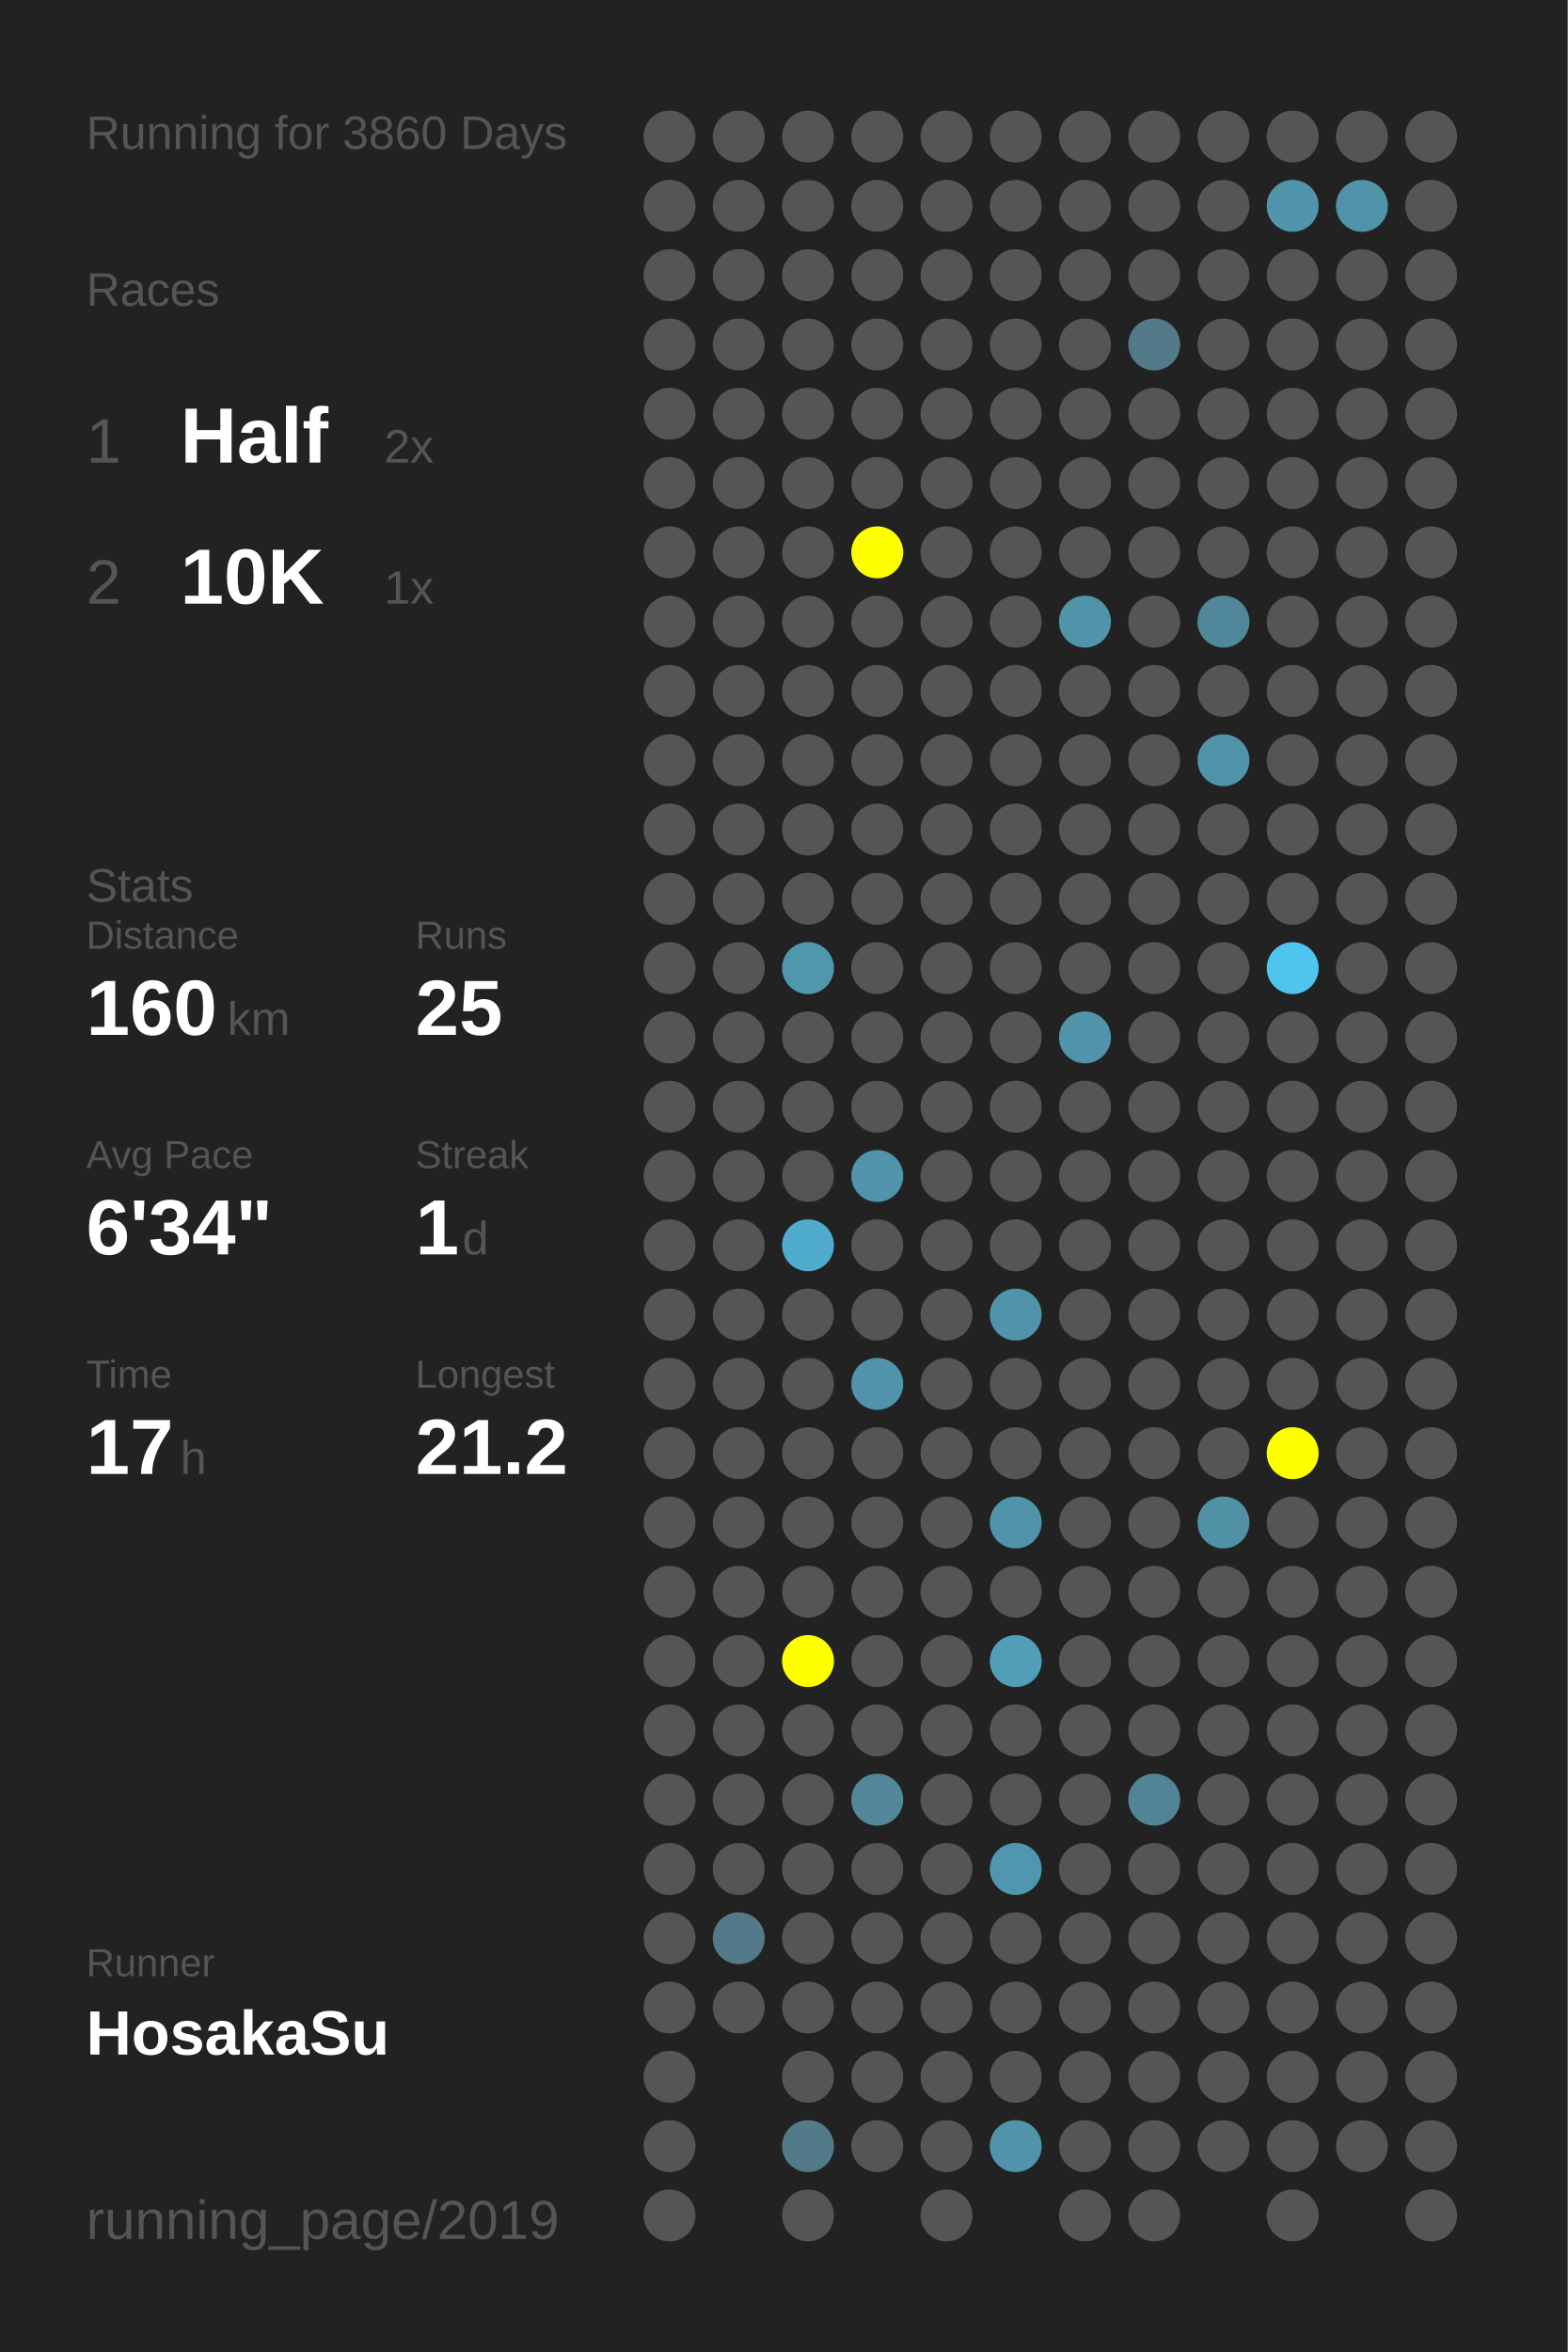
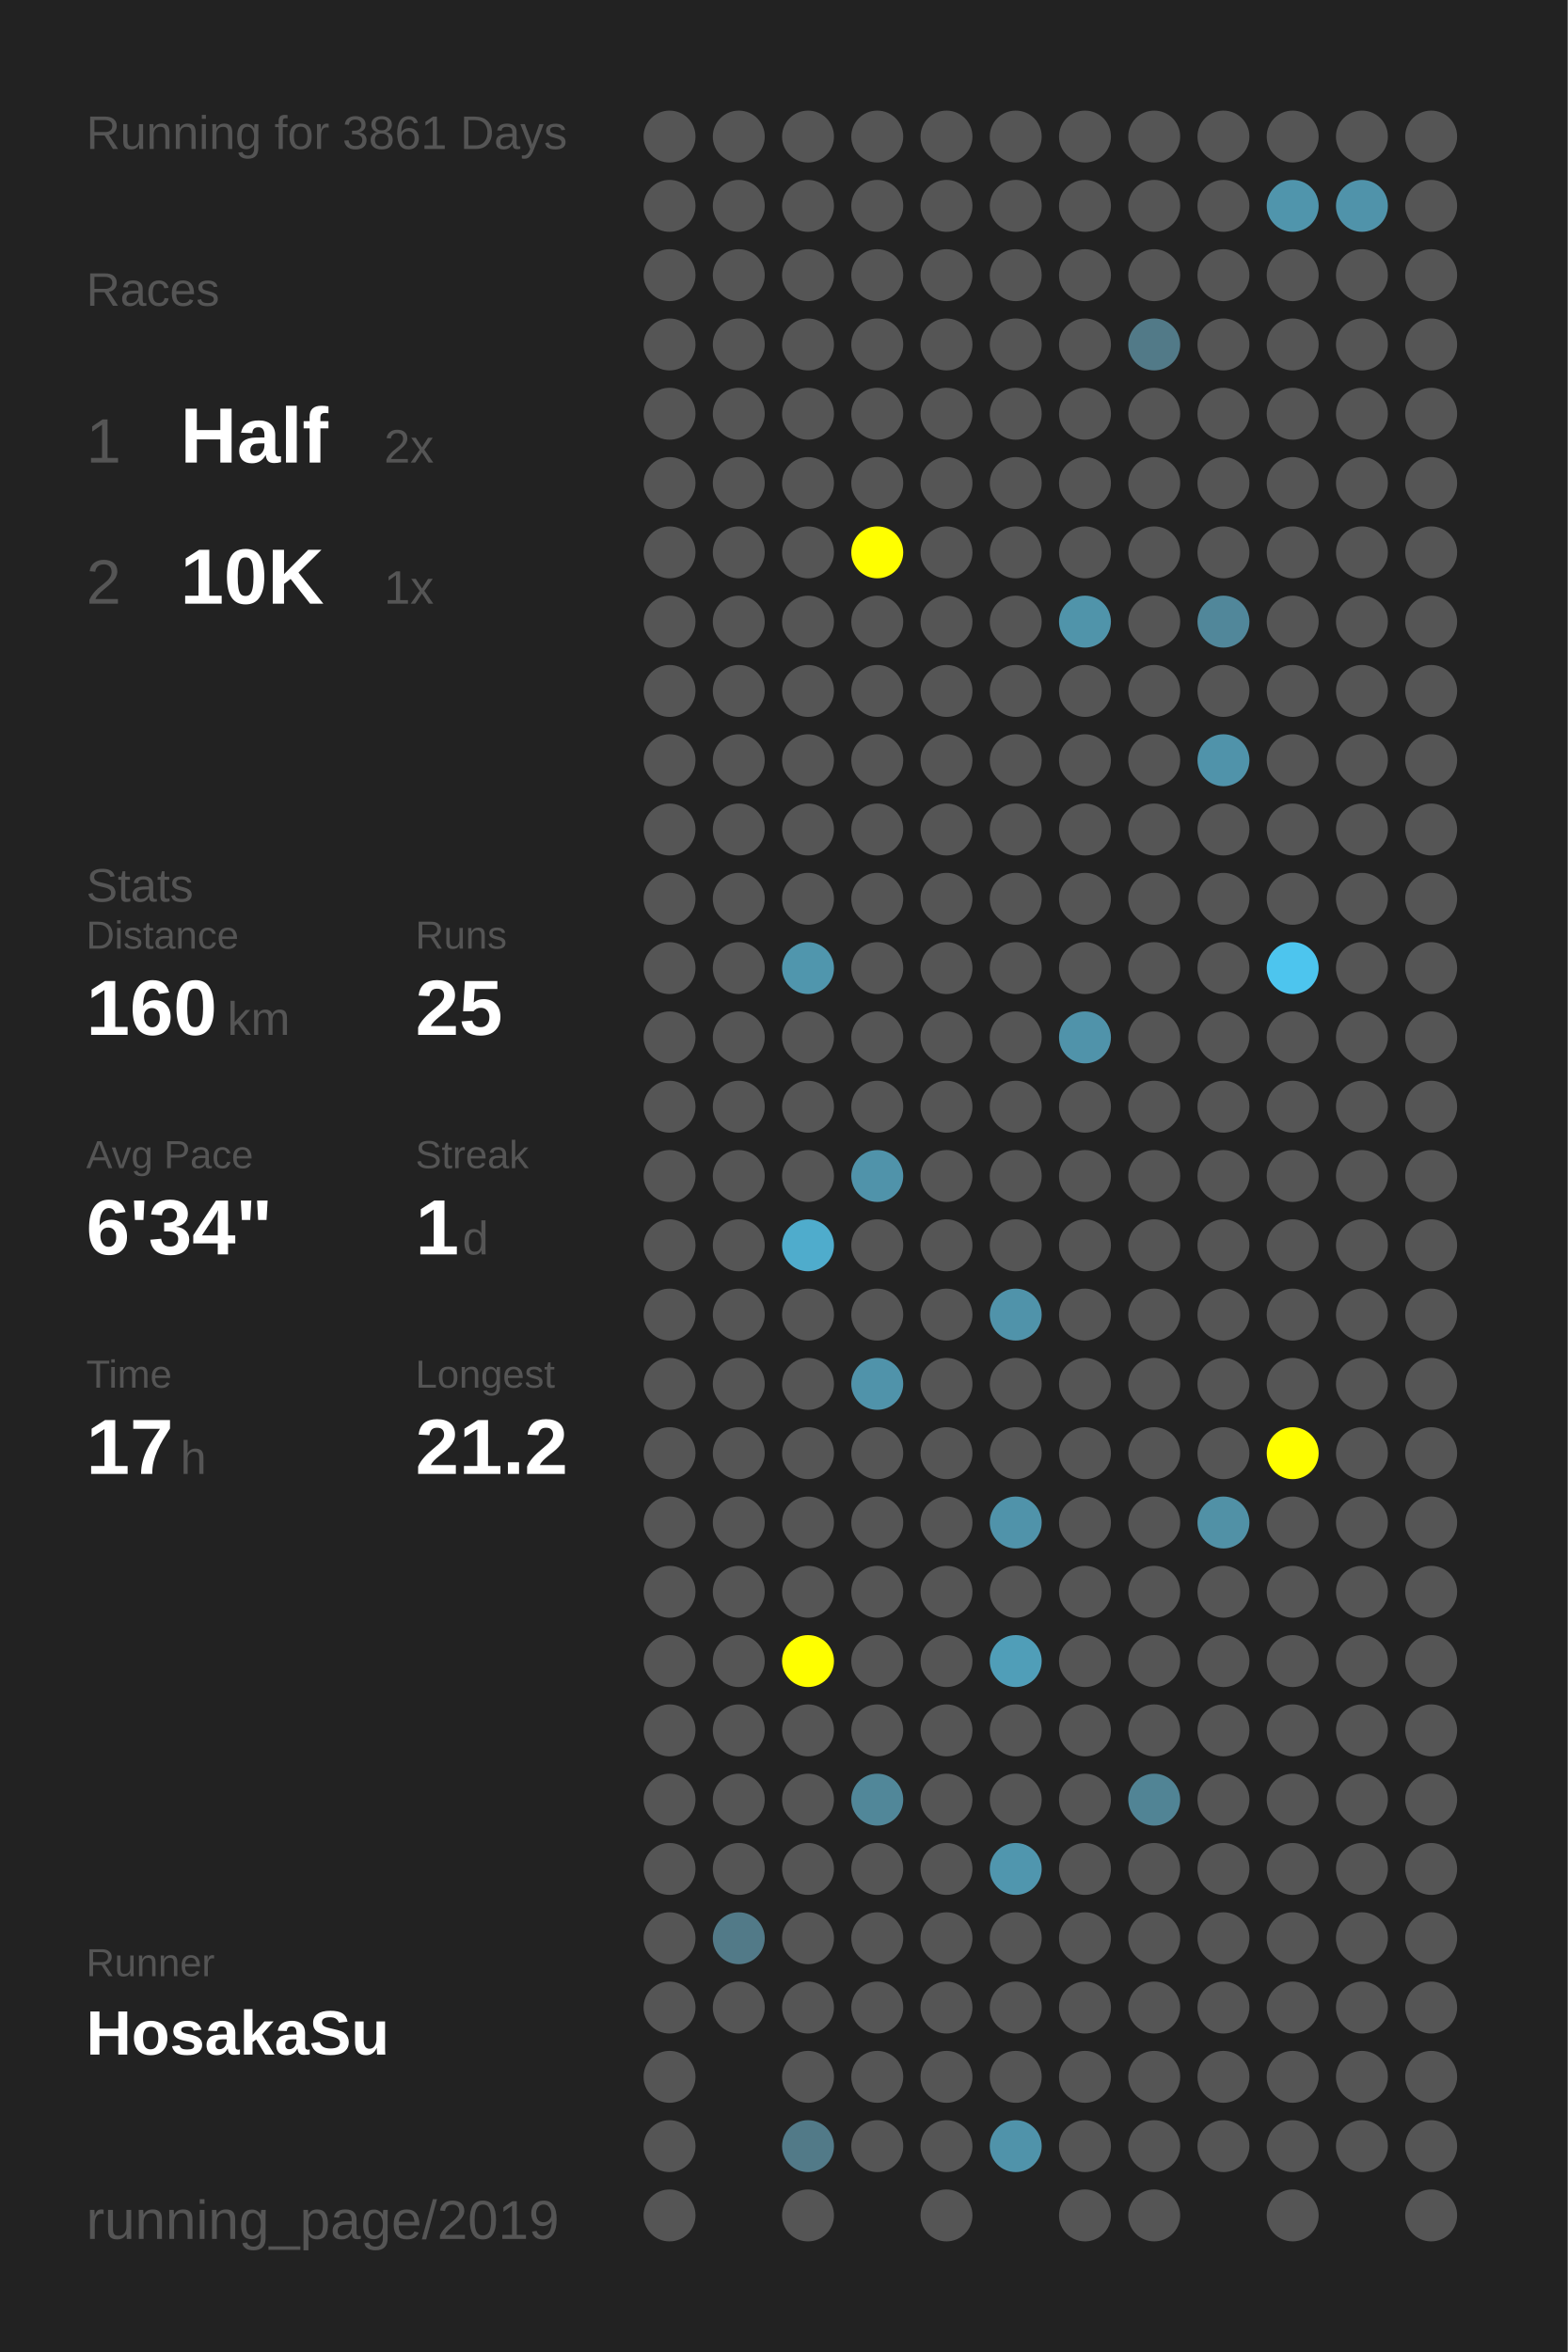
<svg xmlns="http://www.w3.org/2000/svg" baseProfile="full" height="300mm" version="1.1" viewBox="0,0,200,300" width="200mm">
  <defs />
  <rect fill="#222222" height="300" width="200" x="0" y="0" />
-   <text fill="#555555" style="font-size:6px; font-family:Arial;" x="11" y="19">Running for 3860 Days</text>
+   <text fill="#555555" style="font-size:6px; font-family:Arial;" x="11" y="19">Running for 3861 Days</text>
  <text fill="#555555" style="font-size:6px; font-family:Arial;" x="11" y="39">Races</text>
  <text fill="#555555" style="font-size:8px; font-family:Arial;" x="11" y="59">1</text>
  <text fill="#FFFFFF" style="font-size:10px; font-family:Arial; font-weight:bold;" x="23" y="59">Half</text>
  <text fill="#555555" style="font-size:6px; font-family:Arial;" x="49" y="59">2x</text>
  <text fill="#555555" style="font-size:8px; font-family:Arial;" x="11" y="77">2</text>
  <text fill="#FFFFFF" style="font-size:10px; font-family:Arial; font-weight:bold;" x="23" y="77">10K</text>
  <text fill="#555555" style="font-size:6px; font-family:Arial;" x="49" y="77">1x</text>
  <text fill="#555555" style="font-size:6px; font-family:Arial;" x="11" y="115">Stats</text>
  <text fill="#555555" style="font-size:5px; font-family:Arial;" x="11" y="121">Distance</text>
  <text fill="#FFFFFF" style="font-size:10px; font-family:Arial; font-weight:bold;" x="11" y="132">160</text>
  <text fill="#555555" style="font-size:6px; font-family:Arial;" x="29" y="132">km</text>
  <text fill="#555555" style="font-size:5px; font-family:Arial;" x="53" y="121">Runs</text>
  <text fill="#FFFFFF" style="font-size:10px; font-family:Arial; font-weight:bold;" x="53" y="132">25</text>
  <text fill="#555555" style="font-size:5px; font-family:Arial;" x="11" y="149">Avg Pace</text>
  <text fill="#FFFFFF" style="font-size:10px; font-family:Arial; font-weight:bold;" x="11" y="160">6'34"</text>
  <text fill="#555555" style="font-size:5px; font-family:Arial;" x="53" y="149">Streak</text>
  <text fill="#FFFFFF" style="font-size:10px; font-family:Arial; font-weight:bold;" x="53" y="160">1</text>
  <text fill="#555555" style="font-size:6px; font-family:Arial;" x="59" y="160">d</text>
  <text fill="#555555" style="font-size:5px; font-family:Arial;" x="11" y="177">Time</text>
  <text fill="#FFFFFF" style="font-size:10px; font-family:Arial; font-weight:bold;" x="11" y="188">17</text>
  <text fill="#555555" style="font-size:6px; font-family:Arial;" x="23" y="188">h</text>
  <text fill="#555555" style="font-size:5px; font-family:Arial;" x="53" y="177">Longest</text>
  <text fill="#FFFFFF" style="font-size:10px; font-family:Arial; font-weight:bold;" x="53" y="188">21.2</text>
  <text fill="#555555" style="font-size:5px; font-family:Arial;" x="11" y="252.065">Runner</text>
  <text fill="#FFFFFF" style="font-size:8px; font-family:Arial; font-weight:bold;" x="11" y="262.065">HosakaSu</text>
  <text fill="#555555" style="font-size:7px; font-family:Arial;" x="11" y="285.581">running_page/2019</text>
  <circle cx="85.417" cy="17.419" fill="#555555" r="3.312" />
  <circle cx="85.417" cy="26.258" fill="#555555" r="3.312" />
  <circle cx="85.417" cy="35.097" fill="#555555" r="3.312" />
  <circle cx="85.417" cy="43.935" fill="#555555" r="3.312" />
  <circle cx="85.417" cy="52.774" fill="#555555" r="3.312" />
  <circle cx="85.417" cy="61.613" fill="#555555" r="3.312" />
  <circle cx="85.417" cy="70.452" fill="#555555" r="3.312" />
  <circle cx="85.417" cy="79.29" fill="#555555" r="3.312" />
  <circle cx="85.417" cy="88.129" fill="#555555" r="3.312" />
  <circle cx="85.417" cy="96.968" fill="#555555" r="3.312" />
  <circle cx="85.417" cy="105.806" fill="#555555" r="3.312" />
  <circle cx="85.417" cy="114.645" fill="#555555" r="3.312" />
  <circle cx="85.417" cy="123.484" fill="#555555" r="3.312" />
  <circle cx="85.417" cy="132.323" fill="#555555" r="3.312" />
  <circle cx="85.417" cy="141.161" fill="#555555" r="3.312" />
  <circle cx="85.417" cy="150" fill="#555555" r="3.312" />
  <circle cx="85.417" cy="158.839" fill="#555555" r="3.312" />
  <circle cx="85.417" cy="167.677" fill="#555555" r="3.312" />
  <circle cx="85.417" cy="176.516" fill="#555555" r="3.312" />
  <circle cx="85.417" cy="185.355" fill="#555555" r="3.312" />
  <circle cx="85.417" cy="194.194" fill="#555555" r="3.312" />
  <circle cx="85.417" cy="203.032" fill="#555555" r="3.312" />
  <circle cx="85.417" cy="211.871" fill="#555555" r="3.312" />
  <circle cx="85.417" cy="220.71" fill="#555555" r="3.312" />
  <circle cx="85.417" cy="229.548" fill="#555555" r="3.312" />
  <circle cx="85.417" cy="238.387" fill="#555555" r="3.312" />
  <circle cx="85.417" cy="247.226" fill="#555555" r="3.312" />
  <circle cx="85.417" cy="256.065" fill="#555555" r="3.312" />
  <circle cx="85.417" cy="264.903" fill="#555555" r="3.312" />
  <circle cx="85.417" cy="273.742" fill="#555555" r="3.312" />
  <circle cx="85.417" cy="282.581" fill="#555555" r="3.312" />
  <circle cx="94.25" cy="17.419" fill="#555555" r="3.312" />
  <circle cx="94.25" cy="26.258" fill="#555555" r="3.312" />
  <circle cx="94.25" cy="35.097" fill="#555555" r="3.312" />
  <circle cx="94.25" cy="43.935" fill="#555555" r="3.312" />
  <circle cx="94.25" cy="52.774" fill="#555555" r="3.312" />
  <circle cx="94.25" cy="61.613" fill="#555555" r="3.312" />
  <circle cx="94.25" cy="70.452" fill="#555555" r="3.312" />
  <circle cx="94.25" cy="79.29" fill="#555555" r="3.312" />
  <circle cx="94.25" cy="88.129" fill="#555555" r="3.312" />
  <circle cx="94.25" cy="96.968" fill="#555555" r="3.312" />
  <circle cx="94.25" cy="105.806" fill="#555555" r="3.312" />
  <circle cx="94.25" cy="114.645" fill="#555555" r="3.312" />
  <circle cx="94.25" cy="123.484" fill="#555555" r="3.312" />
  <circle cx="94.25" cy="132.323" fill="#555555" r="3.312" />
  <circle cx="94.25" cy="141.161" fill="#555555" r="3.312" />
  <circle cx="94.25" cy="150" fill="#555555" r="3.312" />
  <circle cx="94.25" cy="158.839" fill="#555555" r="3.312" />
  <circle cx="94.25" cy="167.677" fill="#555555" r="3.312" />
  <circle cx="94.25" cy="176.516" fill="#555555" r="3.312" />
  <circle cx="94.25" cy="185.355" fill="#555555" r="3.312" />
  <circle cx="94.25" cy="194.194" fill="#555555" r="3.312" />
  <circle cx="94.25" cy="203.032" fill="#555555" r="3.312" />
  <circle cx="94.25" cy="211.871" fill="#555555" r="3.312" />
  <circle cx="94.25" cy="220.71" fill="#555555" r="3.312" />
  <circle cx="94.25" cy="229.548" fill="#555555" r="3.312" />
  <circle cx="94.25" cy="238.387" fill="#555555" r="3.312" />
  <circle cx="94.25" cy="247.226" fill="#527a88" r="3.312" />
  <circle cx="94.25" cy="256.065" fill="#555555" r="3.312" />
  <circle cx="103.083" cy="17.419" fill="#555555" r="3.312" />
  <circle cx="103.083" cy="26.258" fill="#555555" r="3.312" />
  <circle cx="103.083" cy="35.097" fill="#555555" r="3.312" />
  <circle cx="103.083" cy="43.935" fill="#555555" r="3.312" />
  <circle cx="103.083" cy="52.774" fill="#555555" r="3.312" />
  <circle cx="103.083" cy="61.613" fill="#555555" r="3.312" />
  <circle cx="103.083" cy="70.452" fill="#555555" r="3.312" />
  <circle cx="103.083" cy="79.29" fill="#555555" r="3.312" />
  <circle cx="103.083" cy="88.129" fill="#555555" r="3.312" />
  <circle cx="103.083" cy="96.968" fill="#555555" r="3.312" />
  <circle cx="103.083" cy="105.806" fill="#555555" r="3.312" />
  <circle cx="103.083" cy="114.645" fill="#555555" r="3.312" />
  <circle cx="103.083" cy="123.484" fill="#5096ad" r="3.312" />
  <circle cx="103.083" cy="132.323" fill="#555555" r="3.312" />
  <circle cx="103.083" cy="141.161" fill="#555555" r="3.312" />
  <circle cx="103.083" cy="150" fill="#555555" r="3.312" />
  <circle cx="103.083" cy="158.839" fill="#4faccc" r="3.312" />
  <circle cx="103.083" cy="167.677" fill="#555555" r="3.312" />
  <circle cx="103.083" cy="176.516" fill="#555555" r="3.312" />
  <circle cx="103.083" cy="185.355" fill="#555555" r="3.312" />
  <circle cx="103.083" cy="194.194" fill="#555555" r="3.312" />
  <circle cx="103.083" cy="203.032" fill="#555555" r="3.312" />
  <circle cx="103.083" cy="211.871" fill="#FFFF00" r="3.312" />
  <circle cx="103.083" cy="220.71" fill="#555555" r="3.312" />
  <circle cx="103.083" cy="229.548" fill="#555555" r="3.312" />
  <circle cx="103.083" cy="238.387" fill="#555555" r="3.312" />
  <circle cx="103.083" cy="247.226" fill="#555555" r="3.312" />
  <circle cx="103.083" cy="256.065" fill="#555555" r="3.312" />
  <circle cx="103.083" cy="264.903" fill="#555555" r="3.312" />
  <circle cx="103.083" cy="273.742" fill="#527a88" r="3.312" />
  <circle cx="103.083" cy="282.581" fill="#555555" r="3.312" />
  <circle cx="111.917" cy="17.419" fill="#555555" r="3.312" />
  <circle cx="111.917" cy="26.258" fill="#555555" r="3.312" />
  <circle cx="111.917" cy="35.097" fill="#555555" r="3.312" />
  <circle cx="111.917" cy="43.935" fill="#555555" r="3.312" />
  <circle cx="111.917" cy="52.774" fill="#555555" r="3.312" />
  <circle cx="111.917" cy="61.613" fill="#555555" r="3.312" />
  <circle cx="111.917" cy="70.452" fill="#FFFF00" r="3.312" />
  <circle cx="111.917" cy="79.29" fill="#555555" r="3.312" />
  <circle cx="111.917" cy="88.129" fill="#555555" r="3.312" />
  <circle cx="111.917" cy="96.968" fill="#555555" r="3.312" />
  <circle cx="111.917" cy="105.806" fill="#555555" r="3.312" />
  <circle cx="111.917" cy="114.645" fill="#555555" r="3.312" />
  <circle cx="111.917" cy="123.484" fill="#555555" r="3.312" />
  <circle cx="111.917" cy="132.323" fill="#555555" r="3.312" />
  <circle cx="111.917" cy="141.161" fill="#555555" r="3.312" />
  <circle cx="111.917" cy="150" fill="#5093aa" r="3.312" />
  <circle cx="111.917" cy="158.839" fill="#555555" r="3.312" />
  <circle cx="111.917" cy="167.677" fill="#555555" r="3.312" />
  <circle cx="111.917" cy="176.516" fill="#5093aa" r="3.312" />
  <circle cx="111.917" cy="185.355" fill="#555555" r="3.312" />
  <circle cx="111.917" cy="194.194" fill="#555555" r="3.312" />
  <circle cx="111.917" cy="203.032" fill="#555555" r="3.312" />
  <circle cx="111.917" cy="211.871" fill="#555555" r="3.312" />
  <circle cx="111.917" cy="220.71" fill="#555555" r="3.312" />
  <circle cx="111.917" cy="229.548" fill="#518799" r="3.312" />
  <circle cx="111.917" cy="238.387" fill="#555555" r="3.312" />
  <circle cx="111.917" cy="247.226" fill="#555555" r="3.312" />
  <circle cx="111.917" cy="256.065" fill="#555555" r="3.312" />
  <circle cx="111.917" cy="264.903" fill="#555555" r="3.312" />
  <circle cx="111.917" cy="273.742" fill="#555555" r="3.312" />
  <circle cx="120.75" cy="17.419" fill="#555555" r="3.312" />
  <circle cx="120.75" cy="26.258" fill="#555555" r="3.312" />
  <circle cx="120.75" cy="35.097" fill="#555555" r="3.312" />
  <circle cx="120.75" cy="43.935" fill="#555555" r="3.312" />
  <circle cx="120.75" cy="52.774" fill="#555555" r="3.312" />
  <circle cx="120.75" cy="61.613" fill="#555555" r="3.312" />
  <circle cx="120.75" cy="70.452" fill="#555555" r="3.312" />
  <circle cx="120.75" cy="79.29" fill="#555555" r="3.312" />
  <circle cx="120.75" cy="88.129" fill="#555555" r="3.312" />
  <circle cx="120.75" cy="96.968" fill="#555555" r="3.312" />
  <circle cx="120.75" cy="105.806" fill="#555555" r="3.312" />
  <circle cx="120.75" cy="114.645" fill="#555555" r="3.312" />
  <circle cx="120.75" cy="123.484" fill="#555555" r="3.312" />
  <circle cx="120.75" cy="132.323" fill="#555555" r="3.312" />
  <circle cx="120.75" cy="141.161" fill="#555555" r="3.312" />
  <circle cx="120.75" cy="150" fill="#555555" r="3.312" />
  <circle cx="120.75" cy="158.839" fill="#555555" r="3.312" />
  <circle cx="120.75" cy="167.677" fill="#555555" r="3.312" />
  <circle cx="120.75" cy="176.516" fill="#555555" r="3.312" />
  <circle cx="120.75" cy="185.355" fill="#555555" r="3.312" />
  <circle cx="120.75" cy="194.194" fill="#555555" r="3.312" />
  <circle cx="120.75" cy="203.032" fill="#555555" r="3.312" />
  <circle cx="120.75" cy="211.871" fill="#555555" r="3.312" />
  <circle cx="120.75" cy="220.71" fill="#555555" r="3.312" />
  <circle cx="120.75" cy="229.548" fill="#555555" r="3.312" />
  <circle cx="120.75" cy="238.387" fill="#555555" r="3.312" />
  <circle cx="120.75" cy="247.226" fill="#555555" r="3.312" />
  <circle cx="120.75" cy="256.065" fill="#555555" r="3.312" />
  <circle cx="120.75" cy="264.903" fill="#555555" r="3.312" />
  <circle cx="120.75" cy="273.742" fill="#555555" r="3.312" />
  <circle cx="120.75" cy="282.581" fill="#555555" r="3.312" />
  <circle cx="129.583" cy="17.419" fill="#555555" r="3.312" />
  <circle cx="129.583" cy="26.258" fill="#555555" r="3.312" />
  <circle cx="129.583" cy="35.097" fill="#555555" r="3.312" />
  <circle cx="129.583" cy="43.935" fill="#555555" r="3.312" />
  <circle cx="129.583" cy="52.774" fill="#555555" r="3.312" />
  <circle cx="129.583" cy="61.613" fill="#555555" r="3.312" />
  <circle cx="129.583" cy="70.452" fill="#555555" r="3.312" />
  <circle cx="129.583" cy="79.29" fill="#555555" r="3.312" />
  <circle cx="129.583" cy="88.129" fill="#555555" r="3.312" />
  <circle cx="129.583" cy="96.968" fill="#555555" r="3.312" />
  <circle cx="129.583" cy="105.806" fill="#555555" r="3.312" />
  <circle cx="129.583" cy="114.645" fill="#555555" r="3.312" />
  <circle cx="129.583" cy="123.484" fill="#555555" r="3.312" />
  <circle cx="129.583" cy="132.323" fill="#555555" r="3.312" />
  <circle cx="129.583" cy="141.161" fill="#555555" r="3.312" />
  <circle cx="129.583" cy="150" fill="#555555" r="3.312" />
  <circle cx="129.583" cy="158.839" fill="#555555" r="3.312" />
  <circle cx="129.583" cy="167.677" fill="#5093aa" r="3.312" />
  <circle cx="129.583" cy="176.516" fill="#555555" r="3.312" />
  <circle cx="129.583" cy="185.355" fill="#555555" r="3.312" />
  <circle cx="129.583" cy="194.194" fill="#5093aa" r="3.312" />
  <circle cx="129.583" cy="203.032" fill="#555555" r="3.312" />
  <circle cx="129.583" cy="211.871" fill="#509eb8" r="3.312" />
  <circle cx="129.583" cy="220.71" fill="#555555" r="3.312" />
  <circle cx="129.583" cy="229.548" fill="#555555" r="3.312" />
  <circle cx="129.583" cy="238.387" fill="#5096ae" r="3.312" />
  <circle cx="129.583" cy="247.226" fill="#555555" r="3.312" />
  <circle cx="129.583" cy="256.065" fill="#555555" r="3.312" />
  <circle cx="129.583" cy="264.903" fill="#555555" r="3.312" />
  <circle cx="129.583" cy="273.742" fill="#5093aa" r="3.312" />
  <circle cx="138.417" cy="17.419" fill="#555555" r="3.312" />
  <circle cx="138.417" cy="26.258" fill="#555555" r="3.312" />
  <circle cx="138.417" cy="35.097" fill="#555555" r="3.312" />
  <circle cx="138.417" cy="43.935" fill="#555555" r="3.312" />
  <circle cx="138.417" cy="52.774" fill="#555555" r="3.312" />
  <circle cx="138.417" cy="61.613" fill="#555555" r="3.312" />
  <circle cx="138.417" cy="70.452" fill="#555555" r="3.312" />
  <circle cx="138.417" cy="79.29" fill="#5094aa" r="3.312" />
  <circle cx="138.417" cy="88.129" fill="#555555" r="3.312" />
  <circle cx="138.417" cy="96.968" fill="#555555" r="3.312" />
  <circle cx="138.417" cy="105.806" fill="#555555" r="3.312" />
  <circle cx="138.417" cy="114.645" fill="#555555" r="3.312" />
  <circle cx="138.417" cy="123.484" fill="#555555" r="3.312" />
  <circle cx="138.417" cy="132.323" fill="#5093aa" r="3.312" />
  <circle cx="138.417" cy="141.161" fill="#555555" r="3.312" />
  <circle cx="138.417" cy="150" fill="#555555" r="3.312" />
  <circle cx="138.417" cy="158.839" fill="#555555" r="3.312" />
  <circle cx="138.417" cy="167.677" fill="#555555" r="3.312" />
  <circle cx="138.417" cy="176.516" fill="#555555" r="3.312" />
  <circle cx="138.417" cy="185.355" fill="#555555" r="3.312" />
  <circle cx="138.417" cy="194.194" fill="#555555" r="3.312" />
  <circle cx="138.417" cy="203.032" fill="#555555" r="3.312" />
  <circle cx="138.417" cy="211.871" fill="#555555" r="3.312" />
  <circle cx="138.417" cy="220.71" fill="#555555" r="3.312" />
  <circle cx="138.417" cy="229.548" fill="#555555" r="3.312" />
  <circle cx="138.417" cy="238.387" fill="#555555" r="3.312" />
  <circle cx="138.417" cy="247.226" fill="#555555" r="3.312" />
  <circle cx="138.417" cy="256.065" fill="#555555" r="3.312" />
  <circle cx="138.417" cy="264.903" fill="#555555" r="3.312" />
  <circle cx="138.417" cy="273.742" fill="#555555" r="3.312" />
  <circle cx="138.417" cy="282.581" fill="#555555" r="3.312" />
  <circle cx="147.25" cy="17.419" fill="#555555" r="3.312" />
  <circle cx="147.25" cy="26.258" fill="#555555" r="3.312" />
  <circle cx="147.25" cy="35.097" fill="#555555" r="3.312" />
  <circle cx="147.25" cy="43.935" fill="#527a88" r="3.312" />
  <circle cx="147.25" cy="52.774" fill="#555555" r="3.312" />
  <circle cx="147.25" cy="61.613" fill="#555555" r="3.312" />
  <circle cx="147.25" cy="70.452" fill="#555555" r="3.312" />
  <circle cx="147.25" cy="79.29" fill="#555555" r="3.312" />
  <circle cx="147.25" cy="88.129" fill="#555555" r="3.312" />
  <circle cx="147.25" cy="96.968" fill="#555555" r="3.312" />
  <circle cx="147.25" cy="105.806" fill="#555555" r="3.312" />
  <circle cx="147.25" cy="114.645" fill="#555555" r="3.312" />
  <circle cx="147.25" cy="123.484" fill="#555555" r="3.312" />
  <circle cx="147.25" cy="132.323" fill="#555555" r="3.312" />
  <circle cx="147.25" cy="141.161" fill="#555555" r="3.312" />
  <circle cx="147.25" cy="150" fill="#555555" r="3.312" />
  <circle cx="147.25" cy="158.839" fill="#555555" r="3.312" />
  <circle cx="147.25" cy="167.677" fill="#555555" r="3.312" />
  <circle cx="147.25" cy="176.516" fill="#555555" r="3.312" />
  <circle cx="147.25" cy="185.355" fill="#555555" r="3.312" />
  <circle cx="147.25" cy="194.194" fill="#555555" r="3.312" />
  <circle cx="147.25" cy="203.032" fill="#555555" r="3.312" />
  <circle cx="147.25" cy="211.871" fill="#555555" r="3.312" />
  <circle cx="147.25" cy="220.71" fill="#555555" r="3.312" />
  <circle cx="147.25" cy="229.548" fill="#518495" r="3.312" />
  <circle cx="147.25" cy="238.387" fill="#555555" r="3.312" />
  <circle cx="147.25" cy="247.226" fill="#555555" r="3.312" />
  <circle cx="147.25" cy="256.065" fill="#555555" r="3.312" />
  <circle cx="147.25" cy="264.903" fill="#555555" r="3.312" />
  <circle cx="147.25" cy="273.742" fill="#555555" r="3.312" />
  <circle cx="147.25" cy="282.581" fill="#555555" r="3.312" />
  <circle cx="156.083" cy="17.419" fill="#555555" r="3.312" />
  <circle cx="156.083" cy="26.258" fill="#555555" r="3.312" />
  <circle cx="156.083" cy="35.097" fill="#555555" r="3.312" />
  <circle cx="156.083" cy="43.935" fill="#555555" r="3.312" />
  <circle cx="156.083" cy="52.774" fill="#555555" r="3.312" />
  <circle cx="156.083" cy="61.613" fill="#555555" r="3.312" />
  <circle cx="156.083" cy="70.452" fill="#555555" r="3.312" />
  <circle cx="156.083" cy="79.29" fill="#51879a" r="3.312" />
  <circle cx="156.083" cy="88.129" fill="#555555" r="3.312" />
  <circle cx="156.083" cy="96.968" fill="#5093aa" r="3.312" />
  <circle cx="156.083" cy="105.806" fill="#555555" r="3.312" />
  <circle cx="156.083" cy="114.645" fill="#555555" r="3.312" />
  <circle cx="156.083" cy="123.484" fill="#555555" r="3.312" />
  <circle cx="156.083" cy="132.323" fill="#555555" r="3.312" />
  <circle cx="156.083" cy="141.161" fill="#555555" r="3.312" />
  <circle cx="156.083" cy="150" fill="#555555" r="3.312" />
  <circle cx="156.083" cy="158.839" fill="#555555" r="3.312" />
  <circle cx="156.083" cy="167.677" fill="#555555" r="3.312" />
  <circle cx="156.083" cy="176.516" fill="#555555" r="3.312" />
  <circle cx="156.083" cy="185.355" fill="#555555" r="3.312" />
  <circle cx="156.083" cy="194.194" fill="#5191a6" r="3.312" />
  <circle cx="156.083" cy="203.032" fill="#555555" r="3.312" />
  <circle cx="156.083" cy="211.871" fill="#555555" r="3.312" />
  <circle cx="156.083" cy="220.71" fill="#555555" r="3.312" />
  <circle cx="156.083" cy="229.548" fill="#555555" r="3.312" />
  <circle cx="156.083" cy="238.387" fill="#555555" r="3.312" />
  <circle cx="156.083" cy="247.226" fill="#555555" r="3.312" />
  <circle cx="156.083" cy="256.065" fill="#555555" r="3.312" />
  <circle cx="156.083" cy="264.903" fill="#555555" r="3.312" />
  <circle cx="156.083" cy="273.742" fill="#555555" r="3.312" />
  <circle cx="164.917" cy="17.419" fill="#555555" r="3.312" />
  <circle cx="164.917" cy="26.258" fill="#5095ac" r="3.312" />
  <circle cx="164.917" cy="35.097" fill="#555555" r="3.312" />
  <circle cx="164.917" cy="43.935" fill="#555555" r="3.312" />
  <circle cx="164.917" cy="52.774" fill="#555555" r="3.312" />
  <circle cx="164.917" cy="61.613" fill="#555555" r="3.312" />
  <circle cx="164.917" cy="70.452" fill="#555555" r="3.312" />
  <circle cx="164.917" cy="79.29" fill="#555555" r="3.312" />
  <circle cx="164.917" cy="88.129" fill="#555555" r="3.312" />
  <circle cx="164.917" cy="96.968" fill="#555555" r="3.312" />
  <circle cx="164.917" cy="105.806" fill="#555555" r="3.312" />
  <circle cx="164.917" cy="114.645" fill="#555555" r="3.312" />
  <circle cx="164.917" cy="123.484" fill="#4dc5ee" r="3.312" />
  <circle cx="164.917" cy="132.323" fill="#555555" r="3.312" />
  <circle cx="164.917" cy="141.161" fill="#555555" r="3.312" />
  <circle cx="164.917" cy="150" fill="#555555" r="3.312" />
  <circle cx="164.917" cy="158.839" fill="#555555" r="3.312" />
  <circle cx="164.917" cy="167.677" fill="#555555" r="3.312" />
  <circle cx="164.917" cy="176.516" fill="#555555" r="3.312" />
  <circle cx="164.917" cy="185.355" fill="#FFFF00" r="3.312" />
  <circle cx="164.917" cy="194.194" fill="#555555" r="3.312" />
  <circle cx="164.917" cy="203.032" fill="#555555" r="3.312" />
  <circle cx="164.917" cy="211.871" fill="#555555" r="3.312" />
  <circle cx="164.917" cy="220.71" fill="#555555" r="3.312" />
  <circle cx="164.917" cy="229.548" fill="#555555" r="3.312" />
  <circle cx="164.917" cy="238.387" fill="#555555" r="3.312" />
  <circle cx="164.917" cy="247.226" fill="#555555" r="3.312" />
  <circle cx="164.917" cy="256.065" fill="#555555" r="3.312" />
  <circle cx="164.917" cy="264.903" fill="#555555" r="3.312" />
  <circle cx="164.917" cy="273.742" fill="#555555" r="3.312" />
  <circle cx="164.917" cy="282.581" fill="#555555" r="3.312" />
  <circle cx="173.75" cy="17.419" fill="#555555" r="3.312" />
  <circle cx="173.75" cy="26.258" fill="#5093aa" r="3.312" />
  <circle cx="173.75" cy="35.097" fill="#555555" r="3.312" />
  <circle cx="173.75" cy="43.935" fill="#555555" r="3.312" />
  <circle cx="173.75" cy="52.774" fill="#555555" r="3.312" />
  <circle cx="173.75" cy="61.613" fill="#555555" r="3.312" />
  <circle cx="173.75" cy="70.452" fill="#555555" r="3.312" />
  <circle cx="173.75" cy="79.29" fill="#555555" r="3.312" />
  <circle cx="173.75" cy="88.129" fill="#555555" r="3.312" />
  <circle cx="173.75" cy="96.968" fill="#555555" r="3.312" />
  <circle cx="173.75" cy="105.806" fill="#555555" r="3.312" />
  <circle cx="173.75" cy="114.645" fill="#555555" r="3.312" />
  <circle cx="173.75" cy="123.484" fill="#555555" r="3.312" />
  <circle cx="173.75" cy="132.323" fill="#555555" r="3.312" />
  <circle cx="173.75" cy="141.161" fill="#555555" r="3.312" />
  <circle cx="173.75" cy="150" fill="#555555" r="3.312" />
  <circle cx="173.75" cy="158.839" fill="#555555" r="3.312" />
  <circle cx="173.75" cy="167.677" fill="#555555" r="3.312" />
  <circle cx="173.75" cy="176.516" fill="#555555" r="3.312" />
  <circle cx="173.75" cy="185.355" fill="#555555" r="3.312" />
  <circle cx="173.75" cy="194.194" fill="#555555" r="3.312" />
  <circle cx="173.75" cy="203.032" fill="#555555" r="3.312" />
  <circle cx="173.75" cy="211.871" fill="#555555" r="3.312" />
  <circle cx="173.75" cy="220.71" fill="#555555" r="3.312" />
  <circle cx="173.75" cy="229.548" fill="#555555" r="3.312" />
  <circle cx="173.75" cy="238.387" fill="#555555" r="3.312" />
  <circle cx="173.75" cy="247.226" fill="#555555" r="3.312" />
  <circle cx="173.75" cy="256.065" fill="#555555" r="3.312" />
  <circle cx="173.75" cy="264.903" fill="#555555" r="3.312" />
  <circle cx="173.75" cy="273.742" fill="#555555" r="3.312" />
  <circle cx="182.583" cy="17.419" fill="#555555" r="3.312" />
  <circle cx="182.583" cy="26.258" fill="#555555" r="3.312" />
  <circle cx="182.583" cy="35.097" fill="#555555" r="3.312" />
  <circle cx="182.583" cy="43.935" fill="#555555" r="3.312" />
  <circle cx="182.583" cy="52.774" fill="#555555" r="3.312" />
  <circle cx="182.583" cy="61.613" fill="#555555" r="3.312" />
  <circle cx="182.583" cy="70.452" fill="#555555" r="3.312" />
  <circle cx="182.583" cy="79.29" fill="#555555" r="3.312" />
  <circle cx="182.583" cy="88.129" fill="#555555" r="3.312" />
  <circle cx="182.583" cy="96.968" fill="#555555" r="3.312" />
  <circle cx="182.583" cy="105.806" fill="#555555" r="3.312" />
  <circle cx="182.583" cy="114.645" fill="#555555" r="3.312" />
  <circle cx="182.583" cy="123.484" fill="#555555" r="3.312" />
  <circle cx="182.583" cy="132.323" fill="#555555" r="3.312" />
  <circle cx="182.583" cy="141.161" fill="#555555" r="3.312" />
  <circle cx="182.583" cy="150" fill="#555555" r="3.312" />
  <circle cx="182.583" cy="158.839" fill="#555555" r="3.312" />
  <circle cx="182.583" cy="167.677" fill="#555555" r="3.312" />
  <circle cx="182.583" cy="176.516" fill="#555555" r="3.312" />
  <circle cx="182.583" cy="185.355" fill="#555555" r="3.312" />
  <circle cx="182.583" cy="194.194" fill="#555555" r="3.312" />
  <circle cx="182.583" cy="203.032" fill="#555555" r="3.312" />
  <circle cx="182.583" cy="211.871" fill="#555555" r="3.312" />
  <circle cx="182.583" cy="220.71" fill="#555555" r="3.312" />
  <circle cx="182.583" cy="229.548" fill="#555555" r="3.312" />
  <circle cx="182.583" cy="238.387" fill="#555555" r="3.312" />
  <circle cx="182.583" cy="247.226" fill="#555555" r="3.312" />
  <circle cx="182.583" cy="256.065" fill="#555555" r="3.312" />
  <circle cx="182.583" cy="264.903" fill="#555555" r="3.312" />
  <circle cx="182.583" cy="273.742" fill="#555555" r="3.312" />
  <circle cx="182.583" cy="282.581" fill="#555555" r="3.312" />
</svg>
